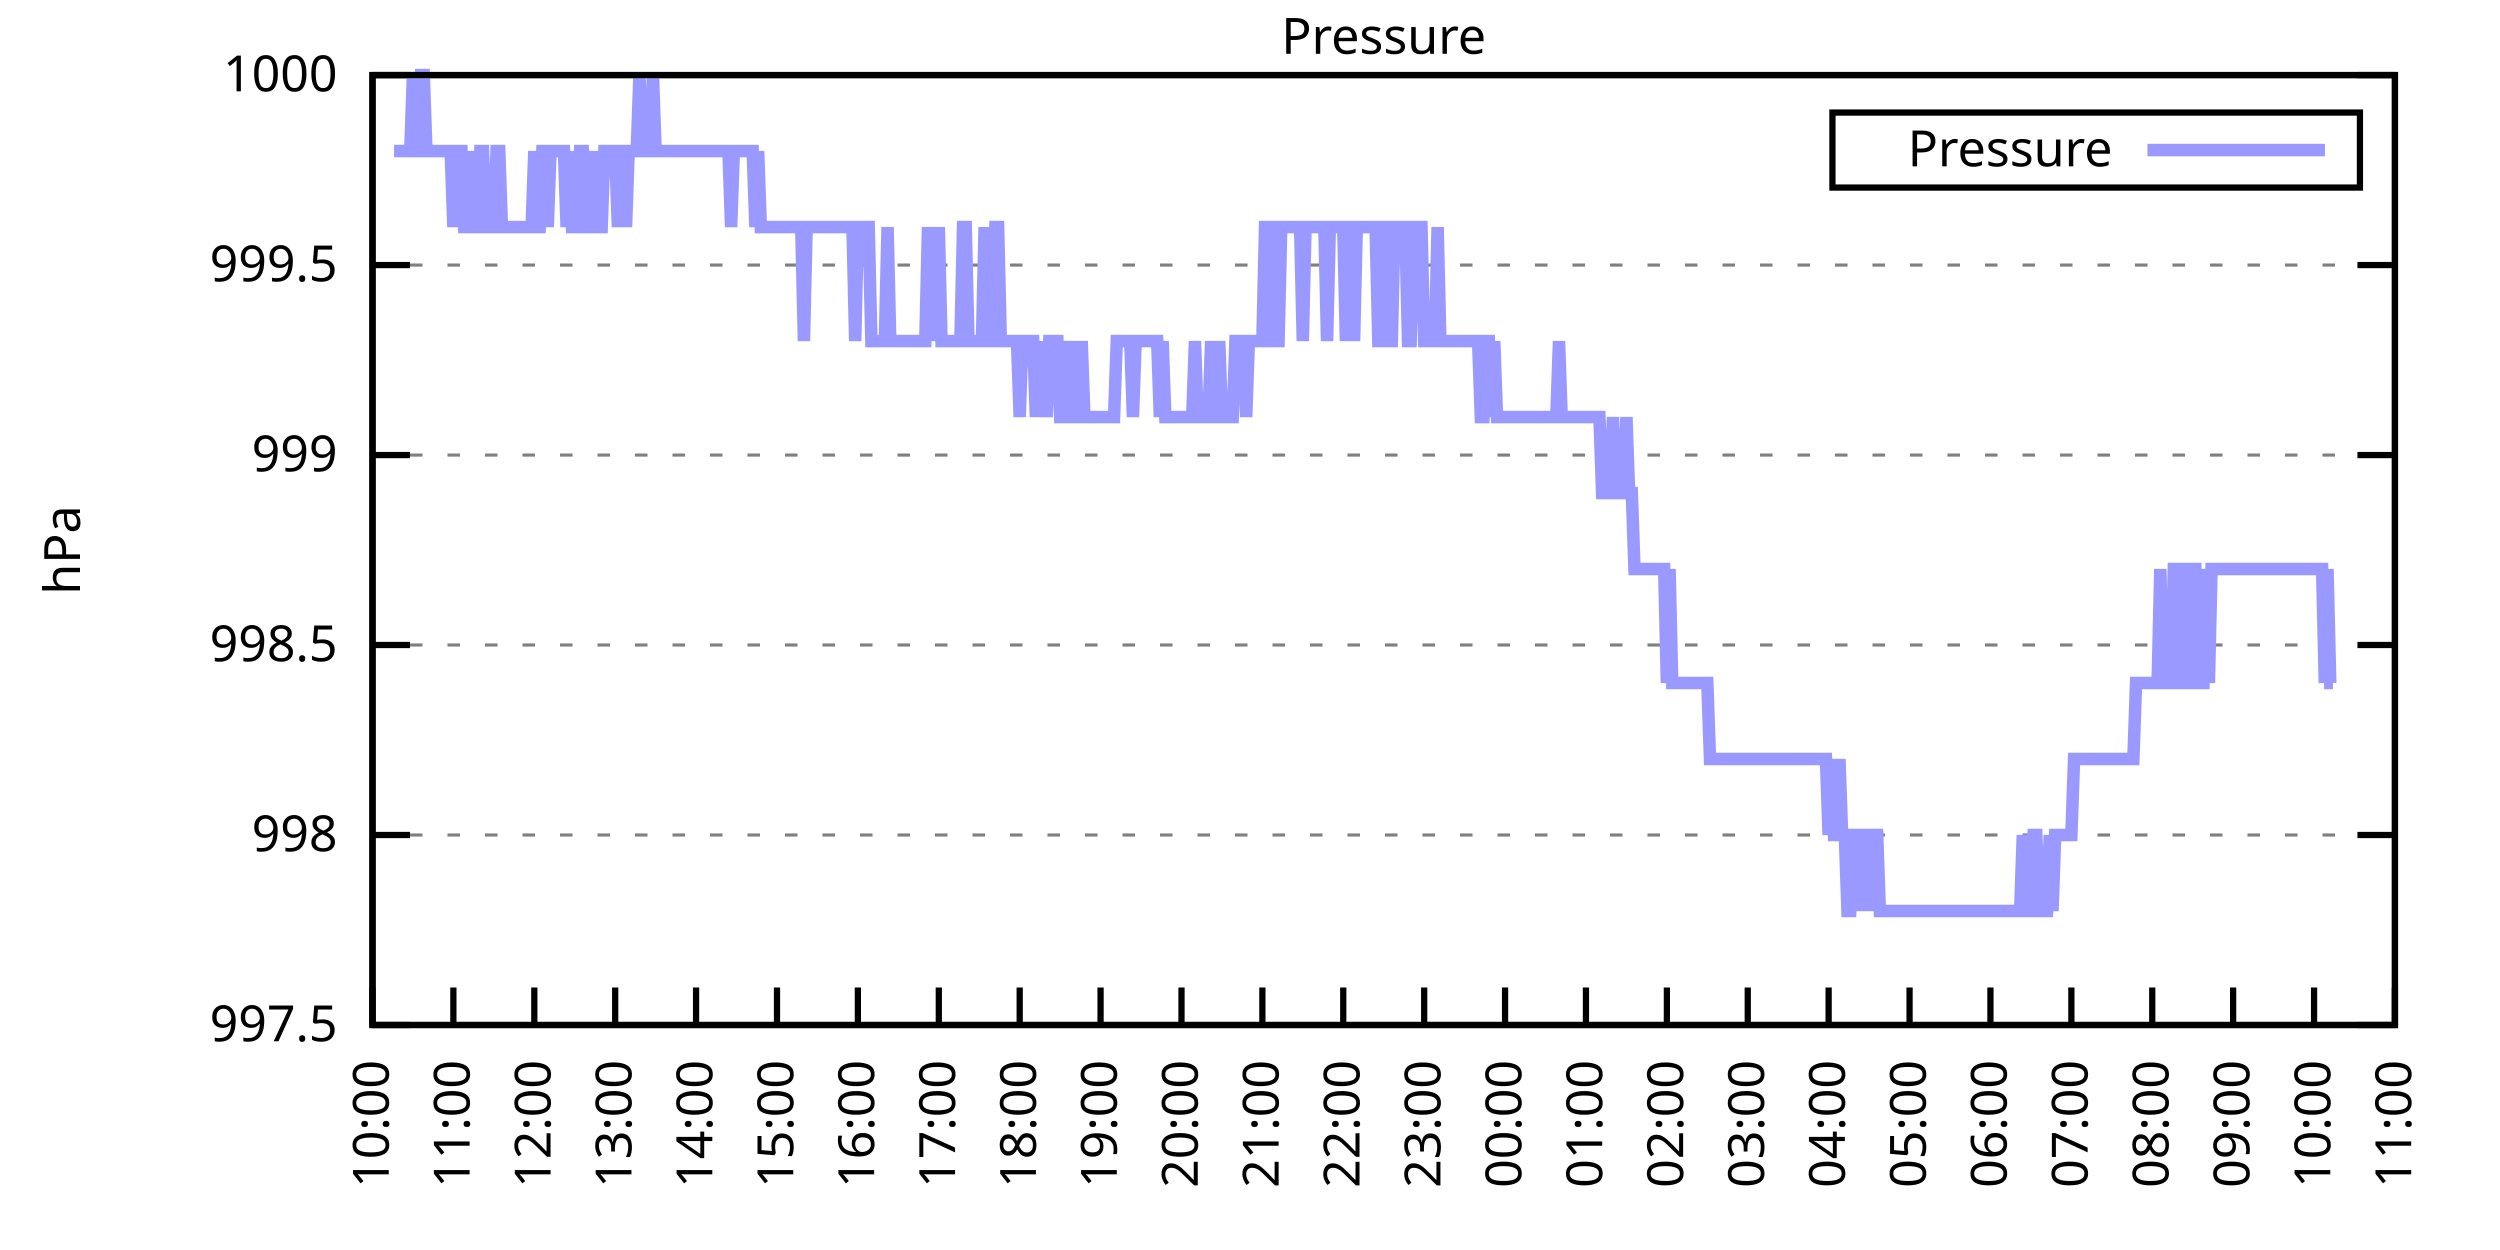
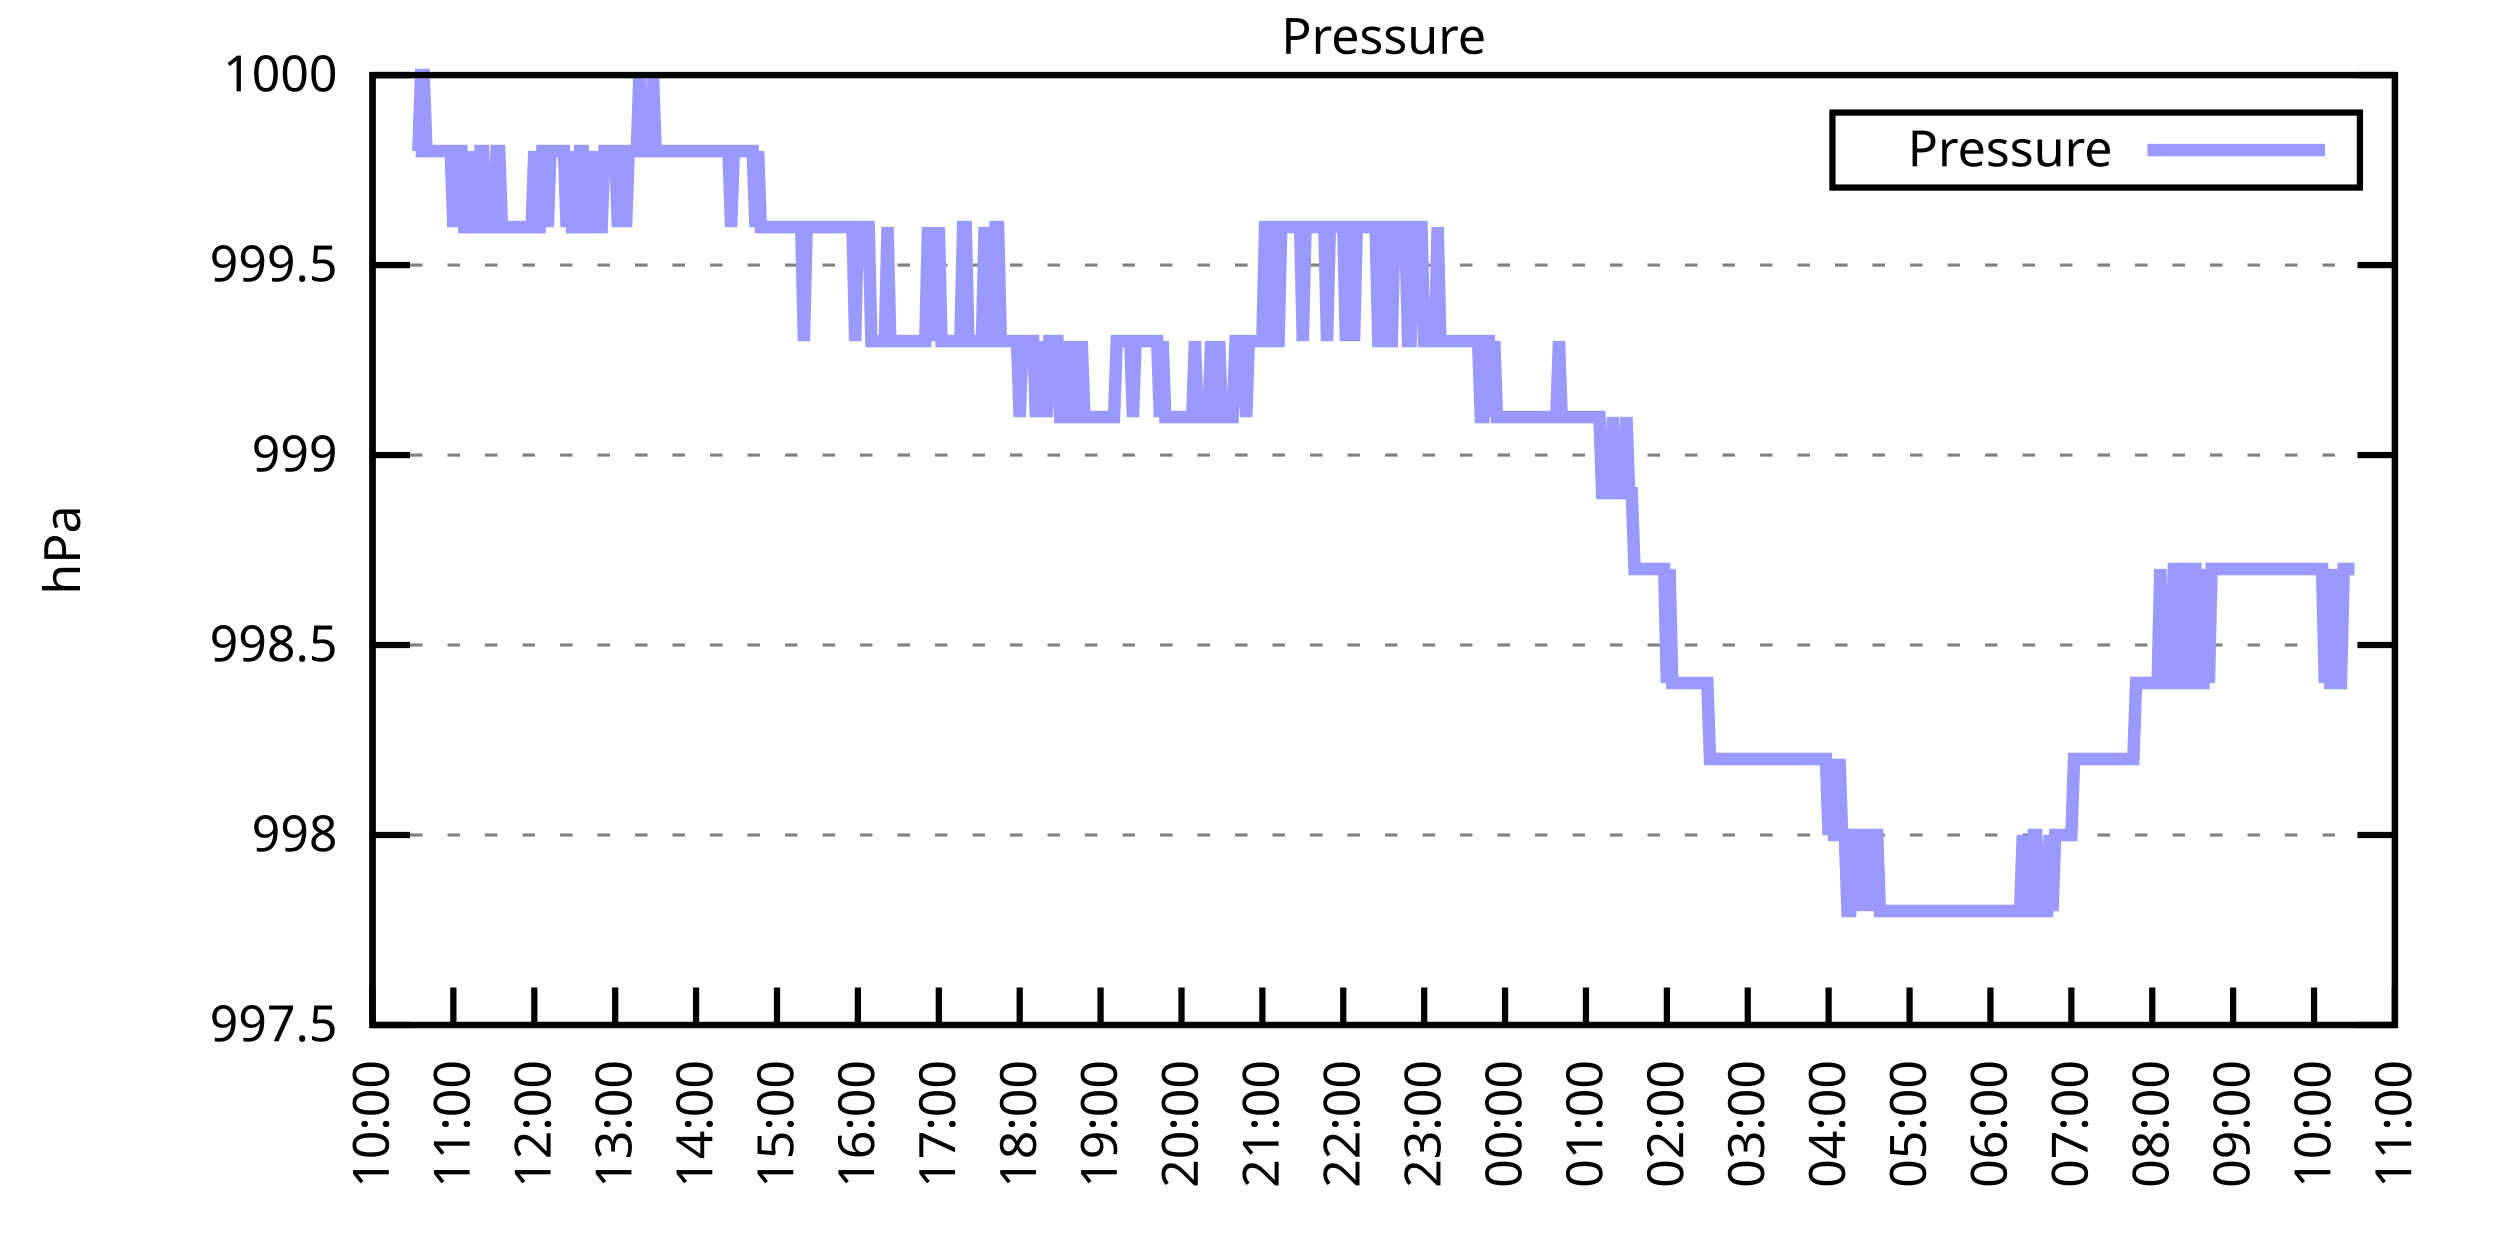
<svg xmlns="http://www.w3.org/2000/svg" xmlns:xlink="http://www.w3.org/1999/xlink" width="400" height="200" viewBox="0 0 400 200">
  <g id="gnuplot_canvas">
    <rect x="0" y="0" width="400" height="200" fill="none" />
    <defs>
      <circle id="gpDot" r="0.5" stroke-width="0.5" stroke="currentColor" />
      <path id="gpPt0" stroke-width="0.333" stroke="currentColor" d="M-1,0 h2 M0,-1 v2" />
      <path id="gpPt1" stroke-width="0.333" stroke="currentColor" d="M-1,-1 L1,1 M1,-1 L-1,1" />
      <path id="gpPt2" stroke-width="0.333" stroke="currentColor" d="M-1,0 L1,0 M0,-1 L0,1 M-1,-1 L1,1 M-1,1 L1,-1" />
      <rect id="gpPt3" stroke-width="0.333" stroke="currentColor" x="-1" y="-1" width="2" height="2" />
      <rect id="gpPt4" stroke-width="0.333" stroke="currentColor" fill="currentColor" x="-1" y="-1" width="2" height="2" />
      <circle id="gpPt5" stroke-width="0.333" stroke="currentColor" cx="0" cy="0" r="1" />
      <use xlink:href="#gpPt5" id="gpPt6" fill="currentColor" stroke="none" />
      <path id="gpPt7" stroke-width="0.333" stroke="currentColor" d="M0,-1.33 L-1.33,0.67 L1.33,0.67 z" />
      <use xlink:href="#gpPt7" id="gpPt8" fill="currentColor" stroke="none" />
      <use xlink:href="#gpPt7" id="gpPt9" stroke="currentColor" transform="rotate(180)" />
      <use xlink:href="#gpPt9" id="gpPt10" fill="currentColor" stroke="none" />
      <use xlink:href="#gpPt3" id="gpPt11" stroke="currentColor" transform="rotate(45)" />
      <use xlink:href="#gpPt11" id="gpPt12" fill="currentColor" stroke="none" />
      <path id="gpPt13" stroke-width="0.333" stroke="currentColor" d="M0,1.330 L1.265,0.411 L0.782,-1.067 L-0.782,-1.076 L-1.265,0.411 z" />
      <use xlink:href="#gpPt13" id="gpPt14" fill="currentColor" stroke="none" />
      <filter id="textbox" filterUnits="objectBoundingBox" x="0" y="0" height="1" width="1">
        <feFlood flood-color="white" flood-opacity="1" result="bgnd" />
        <feComposite in="SourceGraphic" in2="bgnd" operator="atop" />
      </filter>
      <filter id="greybox" filterUnits="objectBoundingBox" x="0" y="0" height="1" width="1">
        <feFlood flood-color="lightgrey" flood-opacity="1" result="grey" />
        <feComposite in="SourceGraphic" in2="grey" operator="atop" />
      </filter>
    </defs>
    <g fill="none" color="white" stroke="currentColor" stroke-width="1.00" stroke-linecap="butt" stroke-linejoin="miter">
</g>
    <g fill="none" color="black" stroke="currentColor" stroke-width="1.00" stroke-linecap="butt" stroke-linejoin="miter">
      <g stroke="none" shape-rendering="crispEdges">
        <polygon fill="rgb(255, 255, 255)" points="59.60,164.00 383.18,164.00 383.18,12.02 59.60,12.02 " />
      </g>
    </g>
    <g fill="none" color="black" stroke="currentColor" stroke-width="1.00" stroke-linecap="butt" stroke-linejoin="miter">
</g>
    <g fill="none" color="black" stroke="black" stroke-width="0.50" stroke-linecap="butt" stroke-linejoin="miter">
</g>
    <g fill="none" color="gray" stroke="currentColor" stroke-width="0.50" stroke-linecap="butt" stroke-linejoin="miter">
      <path stroke="gray" stroke-dasharray="2,4" class="gridline" d="M59.60,164.00 L383.19,164.00  " />
    </g>
    <g fill="none" color="gray" stroke="gray" stroke-width="1.00" stroke-linecap="butt" stroke-linejoin="miter">
</g>
    <g fill="none" color="black" stroke="currentColor" stroke-width="1.00" stroke-linecap="butt" stroke-linejoin="miter">
      <path stroke="black" d="M59.60,164.00 L65.60,164.00 M383.19,164.00 L377.19,164.00  " />
      <g transform="translate(54.00,166.60)" stroke="none" fill="black" font-family="Sans" font-size="8.00" text-anchor="end">
        <text>
          <tspan font-family="Sans"> 997.5</tspan>
        </text>
      </g>
    </g>
    <g fill="none" color="black" stroke="currentColor" stroke-width="1.00" stroke-linecap="butt" stroke-linejoin="miter">
</g>
    <g fill="none" color="black" stroke="black" stroke-width="0.50" stroke-linecap="butt" stroke-linejoin="miter">
</g>
    <g fill="none" color="gray" stroke="currentColor" stroke-width="0.50" stroke-linecap="butt" stroke-linejoin="miter">
      <path stroke="gray" stroke-dasharray="2,4" class="gridline" d="M59.60,133.60 L383.19,133.60  " />
    </g>
    <g fill="none" color="gray" stroke="gray" stroke-width="1.00" stroke-linecap="butt" stroke-linejoin="miter">
</g>
    <g fill="none" color="black" stroke="currentColor" stroke-width="1.00" stroke-linecap="butt" stroke-linejoin="miter">
      <path stroke="black" d="M59.60,133.60 L65.60,133.60 M383.19,133.60 L377.19,133.60  " />
      <g transform="translate(54.00,136.20)" stroke="none" fill="black" font-family="Sans" font-size="8.00" text-anchor="end">
        <text>
          <tspan font-family="Sans"> 998</tspan>
        </text>
      </g>
    </g>
    <g fill="none" color="black" stroke="currentColor" stroke-width="1.00" stroke-linecap="butt" stroke-linejoin="miter">
</g>
    <g fill="none" color="black" stroke="black" stroke-width="0.50" stroke-linecap="butt" stroke-linejoin="miter">
</g>
    <g fill="none" color="gray" stroke="currentColor" stroke-width="0.50" stroke-linecap="butt" stroke-linejoin="miter">
      <path stroke="gray" stroke-dasharray="2,4" class="gridline" d="M59.60,103.20 L383.19,103.20  " />
    </g>
    <g fill="none" color="gray" stroke="gray" stroke-width="1.00" stroke-linecap="butt" stroke-linejoin="miter">
</g>
    <g fill="none" color="black" stroke="currentColor" stroke-width="1.00" stroke-linecap="butt" stroke-linejoin="miter">
      <path stroke="black" d="M59.60,103.20 L65.60,103.20 M383.19,103.20 L377.19,103.20  " />
      <g transform="translate(54.00,105.80)" stroke="none" fill="black" font-family="Sans" font-size="8.00" text-anchor="end">
        <text>
          <tspan font-family="Sans"> 998.5</tspan>
        </text>
      </g>
    </g>
    <g fill="none" color="black" stroke="currentColor" stroke-width="1.00" stroke-linecap="butt" stroke-linejoin="miter">
</g>
    <g fill="none" color="black" stroke="black" stroke-width="0.50" stroke-linecap="butt" stroke-linejoin="miter">
</g>
    <g fill="none" color="gray" stroke="currentColor" stroke-width="0.50" stroke-linecap="butt" stroke-linejoin="miter">
      <path stroke="gray" stroke-dasharray="2,4" class="gridline" d="M59.60,72.81 L383.19,72.81  " />
    </g>
    <g fill="none" color="gray" stroke="gray" stroke-width="1.00" stroke-linecap="butt" stroke-linejoin="miter">
</g>
    <g fill="none" color="black" stroke="currentColor" stroke-width="1.00" stroke-linecap="butt" stroke-linejoin="miter">
      <path stroke="black" d="M59.60,72.81 L65.60,72.81 M383.19,72.81 L377.19,72.81  " />
      <g transform="translate(54.00,75.41)" stroke="none" fill="black" font-family="Sans" font-size="8.00" text-anchor="end">
        <text>
          <tspan font-family="Sans"> 999</tspan>
        </text>
      </g>
    </g>
    <g fill="none" color="black" stroke="currentColor" stroke-width="1.00" stroke-linecap="butt" stroke-linejoin="miter">
</g>
    <g fill="none" color="black" stroke="black" stroke-width="0.50" stroke-linecap="butt" stroke-linejoin="miter">
</g>
    <g fill="none" color="gray" stroke="currentColor" stroke-width="0.50" stroke-linecap="butt" stroke-linejoin="miter">
      <path stroke="gray" stroke-dasharray="2,4" class="gridline" d="M59.60,42.41 L383.19,42.41  " />
    </g>
    <g fill="none" color="gray" stroke="gray" stroke-width="1.00" stroke-linecap="butt" stroke-linejoin="miter">
</g>
    <g fill="none" color="black" stroke="currentColor" stroke-width="1.00" stroke-linecap="butt" stroke-linejoin="miter">
      <path stroke="black" d="M59.60,42.41 L65.60,42.41 M383.19,42.41 L377.19,42.41  " />
      <g transform="translate(54.00,45.01)" stroke="none" fill="black" font-family="Sans" font-size="8.00" text-anchor="end">
        <text>
          <tspan font-family="Sans"> 999.5</tspan>
        </text>
      </g>
    </g>
    <g fill="none" color="black" stroke="currentColor" stroke-width="1.00" stroke-linecap="butt" stroke-linejoin="miter">
</g>
    <g fill="none" color="black" stroke="black" stroke-width="0.50" stroke-linecap="butt" stroke-linejoin="miter">
</g>
    <g fill="none" color="gray" stroke="currentColor" stroke-width="0.50" stroke-linecap="butt" stroke-linejoin="miter">
      <path stroke="gray" stroke-dasharray="2,4" class="gridline" d="M59.60,12.01 L383.19,12.01  " />
    </g>
    <g fill="none" color="gray" stroke="gray" stroke-width="1.00" stroke-linecap="butt" stroke-linejoin="miter">
</g>
    <g fill="none" color="black" stroke="currentColor" stroke-width="1.00" stroke-linecap="butt" stroke-linejoin="miter">
      <path stroke="black" d="M59.60,12.01 L65.60,12.01 M383.19,12.01 L377.19,12.01  " />
      <g transform="translate(54.00,14.61)" stroke="none" fill="black" font-family="Sans" font-size="8.00" text-anchor="end">
        <text>
          <tspan font-family="Sans"> 1000</tspan>
        </text>
      </g>
    </g>
    <g fill="none" color="black" stroke="currentColor" stroke-width="1.00" stroke-linecap="butt" stroke-linejoin="miter">
      <path stroke="black" d="M59.60,164.00 L59.60,158.00  " />
      <g transform="translate(62.20,169.60) rotate(270.00)" stroke="none" fill="black" font-family="Sans" font-size="8.00" text-anchor="end">
        <text>
          <tspan font-family="Sans">10:00</tspan>
        </text>
      </g>
    </g>
    <g fill="none" color="black" stroke="currentColor" stroke-width="1.00" stroke-linecap="butt" stroke-linejoin="miter">
      <path stroke="black" d="M72.54,164.00 L72.54,158.00  " />
      <g transform="translate(75.14,169.60) rotate(270.00)" stroke="none" fill="black" font-family="Sans" font-size="8.00" text-anchor="end">
        <text>
          <tspan font-family="Sans">11:00</tspan>
        </text>
      </g>
    </g>
    <g fill="none" color="black" stroke="currentColor" stroke-width="1.00" stroke-linecap="butt" stroke-linejoin="miter">
      <path stroke="black" d="M85.49,164.00 L85.49,158.00  " />
      <g transform="translate(88.09,169.60) rotate(270.00)" stroke="none" fill="black" font-family="Sans" font-size="8.00" text-anchor="end">
        <text>
          <tspan font-family="Sans">12:00</tspan>
        </text>
      </g>
    </g>
    <g fill="none" color="black" stroke="currentColor" stroke-width="1.00" stroke-linecap="butt" stroke-linejoin="miter">
      <path stroke="black" d="M98.43,164.00 L98.43,158.00  " />
      <g transform="translate(101.03,169.60) rotate(270.00)" stroke="none" fill="black" font-family="Sans" font-size="8.00" text-anchor="end">
        <text>
          <tspan font-family="Sans">13:00</tspan>
        </text>
      </g>
    </g>
    <g fill="none" color="black" stroke="currentColor" stroke-width="1.00" stroke-linecap="butt" stroke-linejoin="miter">
      <path stroke="black" d="M111.37,164.00 L111.37,158.00  " />
      <g transform="translate(113.97,169.60) rotate(270.00)" stroke="none" fill="black" font-family="Sans" font-size="8.00" text-anchor="end">
        <text>
          <tspan font-family="Sans">14:00</tspan>
        </text>
      </g>
    </g>
    <g fill="none" color="black" stroke="currentColor" stroke-width="1.00" stroke-linecap="butt" stroke-linejoin="miter">
      <path stroke="black" d="M124.32,164.00 L124.32,158.00  " />
      <g transform="translate(126.92,169.60) rotate(270.00)" stroke="none" fill="black" font-family="Sans" font-size="8.00" text-anchor="end">
        <text>
          <tspan font-family="Sans">15:00</tspan>
        </text>
      </g>
    </g>
    <g fill="none" color="black" stroke="currentColor" stroke-width="1.00" stroke-linecap="butt" stroke-linejoin="miter">
      <path stroke="black" d="M137.26,164.00 L137.26,158.00  " />
      <g transform="translate(139.86,169.60) rotate(270.00)" stroke="none" fill="black" font-family="Sans" font-size="8.00" text-anchor="end">
        <text>
          <tspan font-family="Sans">16:00</tspan>
        </text>
      </g>
    </g>
    <g fill="none" color="black" stroke="currentColor" stroke-width="1.00" stroke-linecap="butt" stroke-linejoin="miter">
      <path stroke="black" d="M150.21,164.00 L150.21,158.00  " />
      <g transform="translate(152.81,169.60) rotate(270.00)" stroke="none" fill="black" font-family="Sans" font-size="8.00" text-anchor="end">
        <text>
          <tspan font-family="Sans">17:00</tspan>
        </text>
      </g>
    </g>
    <g fill="none" color="black" stroke="currentColor" stroke-width="1.00" stroke-linecap="butt" stroke-linejoin="miter">
      <path stroke="black" d="M163.15,164.00 L163.15,158.00  " />
      <g transform="translate(165.75,169.60) rotate(270.00)" stroke="none" fill="black" font-family="Sans" font-size="8.00" text-anchor="end">
        <text>
          <tspan font-family="Sans">18:00</tspan>
        </text>
      </g>
    </g>
    <g fill="none" color="black" stroke="currentColor" stroke-width="1.00" stroke-linecap="butt" stroke-linejoin="miter">
      <path stroke="black" d="M176.09,164.00 L176.09,158.00  " />
      <g transform="translate(178.69,169.60) rotate(270.00)" stroke="none" fill="black" font-family="Sans" font-size="8.00" text-anchor="end">
        <text>
          <tspan font-family="Sans">19:00</tspan>
        </text>
      </g>
    </g>
    <g fill="none" color="black" stroke="currentColor" stroke-width="1.00" stroke-linecap="butt" stroke-linejoin="miter">
      <path stroke="black" d="M189.04,164.00 L189.04,158.00  " />
      <g transform="translate(191.64,169.60) rotate(270.00)" stroke="none" fill="black" font-family="Sans" font-size="8.00" text-anchor="end">
        <text>
          <tspan font-family="Sans">20:00</tspan>
        </text>
      </g>
    </g>
    <g fill="none" color="black" stroke="currentColor" stroke-width="1.00" stroke-linecap="butt" stroke-linejoin="miter">
      <path stroke="black" d="M201.98,164.00 L201.98,158.00  " />
      <g transform="translate(204.58,169.60) rotate(270.00)" stroke="none" fill="black" font-family="Sans" font-size="8.00" text-anchor="end">
        <text>
          <tspan font-family="Sans">21:00</tspan>
        </text>
      </g>
    </g>
    <g fill="none" color="black" stroke="currentColor" stroke-width="1.00" stroke-linecap="butt" stroke-linejoin="miter">
      <path stroke="black" d="M214.92,164.00 L214.92,158.00  " />
      <g transform="translate(217.52,169.60) rotate(270.00)" stroke="none" fill="black" font-family="Sans" font-size="8.00" text-anchor="end">
        <text>
          <tspan font-family="Sans">22:00</tspan>
        </text>
      </g>
    </g>
    <g fill="none" color="black" stroke="currentColor" stroke-width="1.00" stroke-linecap="butt" stroke-linejoin="miter">
      <path stroke="black" d="M227.87,164.00 L227.87,158.00  " />
      <g transform="translate(230.47,169.60) rotate(270.00)" stroke="none" fill="black" font-family="Sans" font-size="8.00" text-anchor="end">
        <text>
          <tspan font-family="Sans">23:00</tspan>
        </text>
      </g>
    </g>
    <g fill="none" color="black" stroke="currentColor" stroke-width="1.00" stroke-linecap="butt" stroke-linejoin="miter">
      <path stroke="black" d="M240.81,164.00 L240.81,158.00  " />
      <g transform="translate(243.41,169.60) rotate(270.00)" stroke="none" fill="black" font-family="Sans" font-size="8.00" text-anchor="end">
        <text>
          <tspan font-family="Sans">00:00</tspan>
        </text>
      </g>
    </g>
    <g fill="none" color="black" stroke="currentColor" stroke-width="1.00" stroke-linecap="butt" stroke-linejoin="miter">
      <path stroke="black" d="M253.75,164.00 L253.75,158.00  " />
      <g transform="translate(256.35,169.60) rotate(270.00)" stroke="none" fill="black" font-family="Sans" font-size="8.00" text-anchor="end">
        <text>
          <tspan font-family="Sans">01:00</tspan>
        </text>
      </g>
    </g>
    <g fill="none" color="black" stroke="currentColor" stroke-width="1.00" stroke-linecap="butt" stroke-linejoin="miter">
      <path stroke="black" d="M266.70,164.00 L266.70,158.00  " />
      <g transform="translate(269.30,169.60) rotate(270.00)" stroke="none" fill="black" font-family="Sans" font-size="8.00" text-anchor="end">
        <text>
          <tspan font-family="Sans">02:00</tspan>
        </text>
      </g>
    </g>
    <g fill="none" color="black" stroke="currentColor" stroke-width="1.00" stroke-linecap="butt" stroke-linejoin="miter">
      <path stroke="black" d="M279.64,164.00 L279.64,158.00  " />
      <g transform="translate(282.24,169.60) rotate(270.00)" stroke="none" fill="black" font-family="Sans" font-size="8.00" text-anchor="end">
        <text>
          <tspan font-family="Sans">03:00</tspan>
        </text>
      </g>
    </g>
    <g fill="none" color="black" stroke="currentColor" stroke-width="1.00" stroke-linecap="butt" stroke-linejoin="miter">
      <path stroke="black" d="M292.58,164.00 L292.58,158.00  " />
      <g transform="translate(295.18,169.60) rotate(270.00)" stroke="none" fill="black" font-family="Sans" font-size="8.00" text-anchor="end">
        <text>
          <tspan font-family="Sans">04:00</tspan>
        </text>
      </g>
    </g>
    <g fill="none" color="black" stroke="currentColor" stroke-width="1.00" stroke-linecap="butt" stroke-linejoin="miter">
      <path stroke="black" d="M305.53,164.00 L305.53,158.00  " />
      <g transform="translate(308.13,169.60) rotate(270.00)" stroke="none" fill="black" font-family="Sans" font-size="8.00" text-anchor="end">
        <text>
          <tspan font-family="Sans">05:00</tspan>
        </text>
      </g>
    </g>
    <g fill="none" color="black" stroke="currentColor" stroke-width="1.00" stroke-linecap="butt" stroke-linejoin="miter">
      <path stroke="black" d="M318.47,164.00 L318.47,158.00  " />
      <g transform="translate(321.07,169.60) rotate(270.00)" stroke="none" fill="black" font-family="Sans" font-size="8.00" text-anchor="end">
        <text>
          <tspan font-family="Sans">06:00</tspan>
        </text>
      </g>
    </g>
    <g fill="none" color="black" stroke="currentColor" stroke-width="1.00" stroke-linecap="butt" stroke-linejoin="miter">
      <path stroke="black" d="M331.42,164.00 L331.42,158.00  " />
      <g transform="translate(334.02,169.60) rotate(270.00)" stroke="none" fill="black" font-family="Sans" font-size="8.00" text-anchor="end">
        <text>
          <tspan font-family="Sans">07:00</tspan>
        </text>
      </g>
    </g>
    <g fill="none" color="black" stroke="currentColor" stroke-width="1.00" stroke-linecap="butt" stroke-linejoin="miter">
      <path stroke="black" d="M344.36,164.00 L344.36,158.00  " />
      <g transform="translate(346.96,169.60) rotate(270.00)" stroke="none" fill="black" font-family="Sans" font-size="8.00" text-anchor="end">
        <text>
          <tspan font-family="Sans">08:00</tspan>
        </text>
      </g>
    </g>
    <g fill="none" color="black" stroke="currentColor" stroke-width="1.00" stroke-linecap="butt" stroke-linejoin="miter">
      <path stroke="black" d="M357.30,164.00 L357.30,158.00  " />
      <g transform="translate(359.90,169.60) rotate(270.00)" stroke="none" fill="black" font-family="Sans" font-size="8.00" text-anchor="end">
        <text>
          <tspan font-family="Sans">09:00</tspan>
        </text>
      </g>
    </g>
    <g fill="none" color="black" stroke="currentColor" stroke-width="1.00" stroke-linecap="butt" stroke-linejoin="miter">
      <path stroke="black" d="M370.25,164.00 L370.25,158.00  " />
      <g transform="translate(372.85,169.60) rotate(270.00)" stroke="none" fill="black" font-family="Sans" font-size="8.00" text-anchor="end">
        <text>
          <tspan font-family="Sans">10:00</tspan>
        </text>
      </g>
    </g>
    <g fill="none" color="black" stroke="currentColor" stroke-width="1.00" stroke-linecap="butt" stroke-linejoin="miter">
      <path stroke="black" d="M383.19,164.00 L383.19,158.00  " />
      <g transform="translate(385.79,169.60) rotate(270.00)" stroke="none" fill="black" font-family="Sans" font-size="8.00" text-anchor="end">
        <text>
          <tspan font-family="Sans">11:00</tspan>
        </text>
      </g>
    </g>
    <g fill="none" color="black" stroke="currentColor" stroke-width="1.00" stroke-linecap="butt" stroke-linejoin="miter">
</g>
    <g fill="none" color="black" stroke="currentColor" stroke-width="1.00" stroke-linecap="butt" stroke-linejoin="miter">
      <path stroke="black" d="M59.60,12.01 L59.60,164.00 L383.19,164.00 L383.19,12.01 L59.60,12.01 Z  " />
    </g>
    <g fill="none" color="black" stroke="currentColor" stroke-width="1.00" stroke-linecap="butt" stroke-linejoin="miter">
</g>
    <g fill="none" color="black" stroke="currentColor" stroke-width="1.00" stroke-linecap="butt" stroke-linejoin="miter">
      <path stroke="black" d="M293.19,30.01 L293.19,18.01 L377.59,18.01 L377.59,30.01 L293.19,30.01 Z  " />
    </g>
    <g id="Pressure_plot_1">
      <g fill="none" color="white" stroke="black" stroke-width="2.00" stroke-linecap="butt" stroke-linejoin="miter">
</g>
      <g fill="none" color="black" stroke="currentColor" stroke-width="2.00" stroke-linecap="butt" stroke-linejoin="miter">
        <g transform="translate(337.99,26.61)" stroke="none" fill="black" font-family="Sans" font-size="8.00" text-anchor="end">
          <text>
            <tspan font-family="Sans">Pressure</tspan>
          </text>
        </g>
      </g>
      <g fill="none" color="black" stroke="currentColor" stroke-width="2.00" stroke-linecap="butt" stroke-linejoin="miter">
-         <path stroke="rgb(153, 153, 255)" d="M343.59,24.01 L371.99,24.01 M63.05,24.17 L63.48,24.17 L63.91,24.17 L64.35,24.17 L64.78,24.17 L65.21,24.17   L65.64,24.17 L66.07,12.01 L66.50,24.17 L66.93,24.17 L67.37,12.01 L67.80,12.01 L68.23,24.17 L68.66,24.17   L69.09,24.17 L69.52,24.17 L69.95,24.17 L70.39,24.17 L70.82,24.17 L71.25,24.17 L71.68,24.17 L72.11,24.17   L72.54,36.33 L72.98,24.17 L73.41,24.17 L73.84,24.17 L74.27,36.33 L74.70,36.33 L75.13,24.17 L75.56,36.33   L76.00,36.33 L76.43,36.33 L76.86,24.17 L77.29,24.17 L77.72,36.33 L78.15,36.33 L78.58,36.33 L79.02,36.33   L79.45,24.17 L79.88,24.17 L80.31,36.33 L80.74,36.33 L81.17,36.33 L81.60,36.33 L82.04,36.33 L82.47,36.33   L82.90,36.33 L83.33,36.33 L83.76,36.33 L84.19,36.33 L84.62,36.33 L85.06,36.33 L85.49,24.17 L85.92,36.33   L86.35,36.33 L86.78,24.17 L87.21,24.17 L87.64,36.33 L88.08,24.17 L88.51,24.17 L88.94,24.17 L89.37,24.17   L89.80,24.17 L90.23,24.17 L90.66,36.33 L91.10,24.17 L91.53,36.33 L91.96,36.33 L92.39,36.33 L92.82,24.17   L93.25,24.17 L93.68,36.33 L94.12,36.33 L94.55,36.33 L94.98,24.17 L95.41,36.33 L95.84,36.33 L96.27,36.33   L96.70,24.17 L97.14,24.17 L97.57,24.17 L98.00,24.17 L98.43,24.17 L98.86,36.33 L99.29,24.17 L99.73,24.17   L100.16,36.33 L100.59,24.17 L101.02,24.17 L101.45,24.17 L101.88,24.17 L102.31,12.01 L102.75,24.17 L103.18,24.17   L103.61,24.17 L104.04,24.17 L104.47,12.01 L104.90,24.17 L105.33,24.17 L105.77,24.17 L106.20,24.17 L106.63,24.17   L107.06,24.17 L107.49,24.17 L107.92,24.17 L108.35,24.17 L108.79,24.17 L109.22,24.17 L109.65,24.17 L110.08,24.17   L110.51,24.17 L110.94,24.17 L111.37,24.17 L111.81,24.17 L112.24,24.17 L112.67,24.17 L113.10,24.17 L113.53,24.17   L113.96,24.17 L114.39,24.17 L114.83,24.17 L115.26,24.17 L115.69,24.17 L116.12,24.17 L116.55,24.17 L116.98,36.33   L117.41,24.17 L117.85,24.17 L118.28,24.17 L118.71,24.17 L119.14,24.17 L119.57,24.17 L120.00,24.17 L120.43,24.17   L120.87,36.33 L121.30,24.17 L121.73,36.33 L122.16,36.33 L122.59,36.33 L123.02,36.33 L123.46,36.33 L123.89,36.33   L124.32,36.33 L124.75,36.33 L125.18,36.33 L125.61,36.33 L126.04,36.33 L126.48,36.33 L126.91,36.33 L127.34,36.33   L127.77,36.33 L128.20,36.33 L128.63,54.57 L129.06,36.33 L129.50,36.33 L129.93,36.33 L130.36,36.33 L130.79,36.33   L131.22,36.33 L131.65,36.33 L132.08,36.33 L132.52,36.33 L132.95,36.33 L133.38,36.33 L133.81,36.33 L134.24,36.33   L134.67,36.33 L135.10,36.33 L135.54,36.33 L135.97,36.33 L136.40,36.33 L136.83,54.57 L137.26,36.33 L137.69,36.33   L138.12,36.33 L138.56,36.33 L138.99,36.33 L139.42,54.57 L139.85,54.57 L140.28,54.57 L140.71,54.57 L141.14,54.57   L141.58,54.57 L142.01,36.33 L142.44,54.57 L142.87,54.57 L143.30,54.57 L143.73,54.57 L144.16,54.57 L144.60,54.57   L145.03,54.57 L145.46,54.57 L145.89,54.57 L146.32,54.57 L146.75,54.57 L147.19,54.57 L147.62,54.57 L148.05,54.57   L148.48,36.33 L148.91,54.57 L149.34,36.33 L149.77,54.57 L150.21,36.33 L150.64,54.57 L151.07,54.57 L151.50,54.57   L151.93,54.57 L152.36,54.57 L152.79,54.57 L153.23,54.57 L153.66,54.57 L154.09,36.33 L154.52,36.33 L154.95,54.57   L155.38,54.57 L155.81,54.57 L156.25,54.57 L156.68,54.57 L157.11,54.57 L157.54,36.33 L157.97,54.57 L158.40,54.57   L158.83,54.57 L159.27,36.33 L159.70,36.33 L160.13,54.57 L160.56,54.57 L160.99,54.57 L161.42,54.57 L161.85,54.57   L162.29,54.57 L162.72,54.57 L163.15,66.73 L163.58,54.57 L164.01,54.57 L164.44,54.57 L164.87,54.57 L165.31,54.57   L165.74,66.73 L166.17,54.57 L166.60,66.73 L167.03,54.57 L167.46,66.73 L167.89,54.57 L168.33,54.57 L168.76,54.57   L169.19,54.57 L169.62,66.73 L170.05,66.73 L170.48,66.73 L170.91,54.57 L171.35,66.73 L171.78,54.57 L172.21,66.73   L172.64,66.73 L173.07,54.57 L173.50,66.73 L173.94,66.73 L174.37,66.73 L174.80,66.73 L175.23,66.73 L175.66,66.73   L176.09,66.73 L176.52,66.73 L176.96,66.73 L177.39,66.73 L177.82,66.73 L178.25,66.73 L178.68,54.57 L179.11,54.57   L179.54,54.57 L179.98,54.57 L180.41,54.57 L180.84,54.57 L181.27,66.73 L181.70,54.57 L182.13,54.57 L182.56,54.57   L183.00,54.57 L183.43,54.57 L183.86,54.57 L184.29,54.57 L184.72,54.57 L185.15,54.57 L185.58,66.73 L186.02,54.57   L186.45,66.73 L186.88,66.73 L187.31,66.73 L187.74,66.73 L188.17,66.73 L188.60,66.73 L189.04,66.73 L189.47,66.73   L189.90,66.73 L190.33,66.73 L190.76,66.73 L191.19,54.57 L191.62,66.73 L192.06,66.73 L192.49,66.73 L192.92,66.73   L193.35,66.73 L193.78,54.57 L194.21,66.73 L194.64,66.73 L195.08,54.57 L195.51,66.73 L195.94,66.73 L196.37,66.73   L196.80,66.73 L197.23,66.73 L197.67,54.57 L198.10,54.57 L198.53,54.57 L198.96,54.57 L199.39,66.73 L199.82,54.57   L200.25,54.57 L200.69,54.57 L201.12,54.57 L201.55,54.57 L201.98,54.57 L202.41,36.33 L202.84,36.33 L203.27,36.33   L203.71,54.57 L204.14,54.57 L204.57,54.57 L205.00,36.33 L205.43,36.33 L205.86,36.33 L206.29,36.33 L206.73,36.33   L207.16,36.33 L207.59,36.33 L208.02,36.33 L208.45,54.57 L208.88,36.33 L209.31,36.33 L209.75,36.33 L210.18,36.33   L210.61,36.33 L211.04,36.33 L211.47,36.33 L211.90,36.33 L212.33,54.57 L212.77,36.33 L213.20,36.33 L213.63,36.33   L214.06,36.33 L214.49,36.33 L214.92,36.33 L215.35,54.57 L215.79,36.33 L216.22,36.33 L216.65,54.57 L217.08,36.33   L217.51,36.33 L217.94,36.33 L218.37,36.33 L218.81,36.33 L219.24,36.33 L219.67,36.33 L220.10,36.33 L220.53,54.57   L220.96,54.57 L221.40,36.33 L221.83,36.33 L222.26,54.57 L222.69,54.57 L223.12,36.33 L223.55,36.33 L223.98,36.33   L224.42,36.33 L224.85,36.33 L225.28,54.57 L225.71,54.57 L226.14,36.33 L226.57,36.33 L227.00,36.33 L227.44,36.33   L227.87,54.57 L228.30,54.57 L228.73,54.57 L229.16,54.57 L229.59,54.57 L230.02,36.33 L230.46,54.57 L230.89,54.57   L231.32,54.57 L231.75,54.57 L232.18,54.57 L232.61,54.57 L233.04,54.57 L233.48,54.57 L233.91,54.57 L234.34,54.57   L234.77,54.57 L235.20,54.57 L235.63,54.57 L236.06,54.57 L236.50,54.57 L236.93,66.73 L237.36,66.73 L237.79,54.57   L238.22,54.57 L238.65,66.73 L239.08,54.57 L239.52,66.73 L239.95,66.73 L240.38,66.73 L240.81,66.73 L241.24,66.73   L241.67,66.73 L242.10,66.73 L242.54,66.73 L242.97,66.73 L243.40,66.73 L243.83,66.73 L244.26,66.73 L244.69,66.73   L245.12,66.73 L245.56,66.73 L245.99,66.73 L246.42,66.73 L246.85,66.73 L247.28,66.73 L247.71,66.73 L248.15,66.73   L248.58,66.73 L249.01,66.73 L249.44,54.57 L249.87,66.73 L250.30,66.73 L250.73,66.73 L251.17,66.73 L251.60,66.73   L252.03,66.73 L252.46,66.73 L252.89,66.73 L253.32,66.73 L253.75,66.73 L254.19,66.73 L254.62,66.73 L255.05,66.73   L255.48,66.73 L255.91,66.73 L256.34,78.89 L256.77,78.89 L257.21,78.89 L257.64,78.89 L258.07,66.73 L258.50,78.89   L258.93,78.89 L259.36,78.89 L259.79,78.89 L260.23,66.73 L260.66,78.89 L261.09,78.89 L261.52,91.04 L261.95,91.04   L262.38,91.04 L262.81,91.04 L263.25,91.04 L263.68,91.04 L264.11,91.04 L264.54,91.04 L264.97,91.04 L265.40,91.04   L265.83,91.04 L266.27,91.04 L266.70,109.28 L267.13,91.04 L267.56,109.28 L267.99,109.28 L268.42,109.28 L268.85,109.28   L269.29,109.28 L269.72,109.28 L270.15,109.28 L270.58,109.28 L271.01,109.28 L271.44,109.28 L271.88,109.28 L272.31,109.28   L272.74,109.28 L273.17,109.28 L273.60,121.44 L274.03,121.44 L274.46,121.44 L274.90,121.44 L275.33,121.44 L275.76,121.44   L276.19,121.44 L276.62,121.44 L277.05,121.44 L277.48,121.44 L277.92,121.44 L278.35,121.44 L278.78,121.44 L279.21,121.44   L279.64,121.44 L280.07,121.44 L280.50,121.44 L280.94,121.44 L281.37,121.44 L281.80,121.44 L282.23,121.44 L282.66,121.44   L283.09,121.44 L283.52,121.44 L283.96,121.44 L284.39,121.44 L284.82,121.44 L285.25,121.44 L285.68,121.44 L286.11,121.44   L286.54,121.44 L286.98,121.44 L287.41,121.44 L287.84,121.44 L288.27,121.44 L288.70,121.44 L289.13,121.44 L289.56,121.44   L290.00,121.44 L290.43,121.44 L290.86,121.44 L291.29,121.44 L291.72,121.44 L292.15,121.44 L292.58,133.60 L293.02,121.44   L293.45,133.60 L293.88,133.60 L294.31,121.44 L294.74,133.60 L295.17,133.60 L295.60,145.76 L296.04,145.76 L296.47,133.60   L296.90,133.60 L297.33,133.60 L297.76,145.76 L298.19,133.60 L298.63,133.60 L299.06,145.76 L299.49,133.60 L299.92,133.60   L300.35,133.60 L300.78,145.76 L301.21,145.76 L301.65,145.76 L302.08,145.76 L302.51,145.76 L302.94,145.76 L303.37,145.76   L303.80,145.76 L304.23,145.76 L304.67,145.76 L305.10,145.76 L305.53,145.76 L305.96,145.76 L306.39,145.76 L306.82,145.76   L307.25,145.76 L307.69,145.76 L308.12,145.76 L308.55,145.76 L308.98,145.76 L309.41,145.76 L309.84,145.76 L310.27,145.76   L310.71,145.76 L311.14,145.76 L311.57,145.76 L312.00,145.76 L312.43,145.76 L312.86,145.76 L313.29,145.76 L313.73,145.76   L314.16,145.76 L314.59,145.76 L315.02,145.76 L315.45,145.76 L315.88,145.76 L316.31,145.76 L316.75,145.76 L317.18,145.76   L317.61,145.76 L318.04,145.76 L318.47,145.76 L318.90,145.76 L319.33,145.76 L319.77,145.76 L320.20,145.76 L320.63,145.76   L321.06,145.76 L321.49,145.76 L321.92,145.76 L322.36,145.76 L322.79,145.76 L323.22,145.76 L323.65,133.60 L324.08,145.76   L324.51,145.76 L324.94,145.76 L325.38,133.60 L325.81,133.60 L326.24,145.76 L326.67,145.76 L327.10,145.76 L327.53,145.76   L327.96,133.60 L328.40,145.76 L328.83,133.60 L329.26,133.60 L329.69,133.60 L330.12,133.60 L330.55,133.60 L330.98,133.60   L331.42,133.60 L331.85,121.44 L332.28,121.44 L332.71,121.44 L333.14,121.44 L333.57,121.44 L334.00,121.44 L334.44,121.44   L334.87,121.44 L335.30,121.44 L335.73,121.44 L336.16,121.44 L336.59,121.44 L337.02,121.44 L337.46,121.44 L337.89,121.44   L338.32,121.44 L338.75,121.44 L339.18,121.44 L339.61,121.44 L340.04,121.44 L340.48,121.44 L340.91,121.44 L341.34,121.44   L341.77,109.28 L342.20,109.28 L342.63,109.28 L343.06,109.28 L343.50,109.28 L343.93,109.28 L344.36,109.28 L344.79,109.28   L345.22,109.28 L345.65,91.04 L346.09,109.28 L346.52,109.28 L346.95,109.28 L347.38,109.28 L347.81,91.04 L348.24,91.04   L348.67,91.04 L349.11,109.28 L349.54,109.28 L349.97,109.28 L350.40,91.04 L350.83,91.04 L351.26,91.04 L351.69,109.28   L352.13,109.28 L352.56,109.28 L352.99,91.04 L353.42,109.28 L353.85,91.04 L354.28,91.04 L354.71,91.04 L355.15,91.04   L355.58,91.04 L356.01,91.04 L356.44,91.04 L356.87,91.04 L357.30,91.04 L357.73,91.04 L358.17,91.04 L358.60,91.04   L359.03,91.04 L359.46,91.04 L359.89,91.04 L360.32,91.04 L360.75,91.04 L361.19,91.04 L361.62,91.04 L362.05,91.04   L362.48,91.04 L362.91,91.04 L363.34,91.04 L363.77,91.04 L364.21,91.04 L364.64,91.04 L365.07,91.04 L365.50,91.04   L365.93,91.04 L366.36,91.04 L366.79,91.04 L367.23,91.04 L367.66,91.04 L368.09,91.04 L368.52,91.04 L368.95,91.04   L369.38,91.04 L369.81,91.04 L370.25,91.04 L370.68,91.04 L371.11,91.04 L371.54,91.04 L371.97,109.28 L372.40,91.04   L372.84,109.28 L373.27,109.28  " />
+         <path stroke="rgb(153, 153, 255)" d="M343.59,24.01 L371.99,24.01 M66.50,24.17 L66.93,24.17 L67.37,12.01 L67.80,12.01 L68.23,24.17 L68.66,24.17   L69.09,24.17 L69.52,24.17 L69.95,24.17 L70.39,24.17 L70.82,24.17 L71.25,24.17 L71.68,24.17 L72.11,24.17   L72.54,36.33 L72.98,24.17 L73.41,24.17 L73.84,24.17 L74.27,36.33 L74.70,36.33 L75.13,24.17 L75.56,36.33   L76.00,36.33 L76.43,36.33 L76.86,24.17 L77.29,24.17 L77.72,36.33 L78.15,36.33 L78.58,36.33 L79.02,36.33   L79.45,24.17 L79.88,24.17 L80.31,36.33 L80.74,36.33 L81.17,36.33 L81.60,36.33 L82.04,36.33 L82.47,36.33   L82.90,36.33 L83.33,36.33 L83.76,36.33 L84.19,36.33 L84.62,36.33 L85.06,36.33 L85.49,24.17 L85.92,36.33   L86.35,36.33 L86.78,24.17 L87.21,24.17 L87.64,36.33 L88.08,24.17 L88.51,24.17 L88.94,24.17 L89.37,24.17   L89.80,24.17 L90.23,24.17 L90.66,36.33 L91.10,24.17 L91.53,36.33 L91.96,36.33 L92.39,36.33 L92.82,24.17   L93.25,24.17 L93.68,36.33 L94.12,36.33 L94.55,36.33 L94.98,24.17 L95.41,36.33 L95.84,36.33 L96.27,36.33   L96.70,24.17 L97.14,24.17 L97.57,24.17 L98.00,24.17 L98.43,24.17 L98.86,36.33 L99.29,24.17 L99.73,24.17   L100.16,36.33 L100.59,24.17 L101.02,24.17 L101.45,24.17 L101.88,24.17 L102.31,12.01 L102.75,24.17 L103.18,24.17   L103.61,24.17 L104.04,24.17 L104.47,12.01 L104.90,24.17 L105.33,24.17 L105.77,24.17 L106.20,24.17 L106.63,24.17   L107.06,24.17 L107.49,24.17 L107.92,24.17 L108.35,24.17 L108.79,24.17 L109.22,24.17 L109.65,24.17 L110.08,24.17   L110.51,24.17 L110.94,24.17 L111.37,24.17 L111.81,24.17 L112.24,24.17 L112.67,24.17 L113.10,24.17 L113.53,24.17   L113.96,24.17 L114.39,24.17 L114.83,24.17 L115.26,24.17 L115.69,24.17 L116.12,24.17 L116.55,24.17 L116.98,36.33   L117.41,24.17 L117.85,24.17 L118.28,24.17 L118.71,24.17 L119.14,24.17 L119.57,24.17 L120.00,24.17 L120.43,24.17   L120.87,36.33 L121.30,24.17 L121.73,36.33 L122.16,36.33 L122.59,36.33 L123.02,36.33 L123.46,36.33 L123.89,36.33   L124.32,36.33 L124.75,36.33 L125.18,36.33 L125.61,36.33 L126.04,36.33 L126.48,36.33 L126.91,36.33 L127.34,36.33   L127.77,36.33 L128.20,36.33 L128.63,54.57 L129.06,36.33 L129.50,36.33 L129.93,36.33 L130.36,36.33 L130.79,36.33   L131.22,36.33 L131.65,36.33 L132.08,36.33 L132.52,36.33 L132.95,36.33 L133.38,36.33 L133.81,36.33 L134.24,36.33   L134.67,36.33 L135.10,36.33 L135.54,36.33 L135.97,36.33 L136.40,36.33 L136.83,54.57 L137.26,36.33 L137.69,36.33   L138.12,36.33 L138.56,36.33 L138.99,36.33 L139.42,54.57 L139.85,54.57 L140.28,54.57 L140.71,54.57 L141.14,54.57   L141.58,54.57 L142.01,36.33 L142.44,54.57 L142.87,54.57 L143.30,54.57 L143.73,54.57 L144.16,54.57 L144.60,54.57   L145.03,54.57 L145.46,54.57 L145.89,54.57 L146.32,54.57 L146.75,54.57 L147.19,54.57 L147.62,54.57 L148.05,54.57   L148.48,36.33 L148.91,54.57 L149.34,36.33 L149.77,54.57 L150.21,36.33 L150.64,54.57 L151.07,54.57 L151.50,54.57   L151.93,54.57 L152.36,54.57 L152.79,54.57 L153.23,54.57 L153.66,54.57 L154.09,36.33 L154.52,36.33 L154.95,54.57   L155.38,54.57 L155.81,54.57 L156.25,54.57 L156.68,54.57 L157.11,54.57 L157.54,36.33 L157.97,54.57 L158.40,54.57   L158.83,54.57 L159.27,36.33 L159.70,36.33 L160.13,54.57 L160.56,54.57 L160.99,54.57 L161.42,54.57 L161.85,54.57   L162.29,54.57 L162.72,54.57 L163.15,66.73 L163.58,54.57 L164.01,54.57 L164.44,54.57 L164.87,54.57 L165.31,54.57   L165.74,66.73 L166.17,54.57 L166.60,66.73 L167.03,54.57 L167.46,66.73 L167.89,54.57 L168.33,54.57 L168.76,54.57   L169.19,54.57 L169.62,66.73 L170.05,66.73 L170.48,66.73 L170.91,54.57 L171.35,66.73 L171.78,54.57 L172.21,66.73   L172.64,66.73 L173.07,54.57 L173.50,66.73 L173.94,66.73 L174.37,66.73 L174.80,66.73 L175.23,66.73 L175.66,66.73   L176.09,66.73 L176.52,66.73 L176.96,66.73 L177.39,66.73 L177.82,66.73 L178.25,66.73 L178.68,54.57 L179.11,54.57   L179.54,54.57 L179.98,54.57 L180.41,54.57 L180.84,54.57 L181.27,66.73 L181.70,54.57 L182.13,54.57 L182.56,54.57   L183.00,54.57 L183.43,54.57 L183.86,54.57 L184.29,54.57 L184.72,54.57 L185.15,54.57 L185.58,66.73 L186.02,54.57   L186.45,66.73 L186.88,66.73 L187.31,66.73 L187.74,66.73 L188.17,66.73 L188.60,66.73 L189.04,66.73 L189.47,66.73   L189.90,66.73 L190.33,66.73 L190.76,66.73 L191.19,54.57 L191.62,66.73 L192.06,66.73 L192.49,66.73 L192.92,66.73   L193.35,66.73 L193.78,54.57 L194.21,66.73 L194.64,66.73 L195.08,54.57 L195.51,66.73 L195.94,66.73 L196.37,66.73   L196.80,66.73 L197.23,66.73 L197.67,54.57 L198.10,54.57 L198.53,54.57 L198.96,54.57 L199.39,66.73 L199.82,54.57   L200.25,54.57 L200.69,54.57 L201.12,54.57 L201.55,54.57 L201.98,54.57 L202.41,36.33 L202.84,36.33 L203.27,36.33   L203.71,54.57 L204.14,54.57 L204.57,54.57 L205.00,36.33 L205.43,36.33 L205.86,36.33 L206.29,36.33 L206.73,36.33   L207.16,36.33 L207.59,36.33 L208.02,36.33 L208.45,54.57 L208.88,36.33 L209.31,36.33 L209.75,36.33 L210.18,36.33   L210.61,36.33 L211.04,36.33 L211.47,36.33 L211.90,36.33 L212.33,54.57 L212.77,36.33 L213.20,36.33 L213.63,36.33   L214.06,36.33 L214.49,36.33 L214.92,36.33 L215.35,54.57 L215.79,36.33 L216.22,36.33 L216.65,54.57 L217.08,36.33   L217.51,36.33 L217.94,36.33 L218.37,36.33 L218.81,36.33 L219.24,36.33 L219.67,36.33 L220.10,36.33 L220.53,54.57   L220.96,54.57 L221.40,36.33 L221.83,36.33 L222.26,54.57 L222.69,54.57 L223.12,36.33 L223.55,36.33 L223.98,36.33   L224.42,36.33 L224.85,36.33 L225.28,54.57 L225.71,54.57 L226.14,36.33 L226.57,36.33 L227.00,36.33 L227.44,36.33   L227.87,54.57 L228.30,54.57 L228.73,54.57 L229.16,54.57 L229.59,54.57 L230.02,36.33 L230.46,54.57 L230.89,54.57   L231.32,54.57 L231.75,54.57 L232.18,54.57 L232.61,54.57 L233.04,54.57 L233.48,54.57 L233.91,54.57 L234.34,54.57   L234.77,54.57 L235.20,54.57 L235.63,54.57 L236.06,54.57 L236.50,54.57 L236.93,66.73 L237.36,66.73 L237.79,54.57   L238.22,54.57 L238.65,66.73 L239.08,54.57 L239.52,66.73 L239.95,66.73 L240.38,66.73 L240.81,66.73 L241.24,66.73   L241.67,66.73 L242.10,66.73 L242.54,66.73 L242.97,66.73 L243.40,66.73 L243.83,66.73 L244.26,66.73 L244.69,66.73   L245.12,66.73 L245.56,66.73 L245.99,66.73 L246.42,66.73 L246.85,66.73 L247.28,66.73 L247.71,66.73 L248.15,66.73   L248.58,66.73 L249.01,66.73 L249.44,54.57 L249.87,66.73 L250.30,66.73 L250.73,66.73 L251.17,66.73 L251.60,66.73   L252.03,66.73 L252.46,66.73 L252.89,66.73 L253.32,66.73 L253.75,66.73 L254.19,66.73 L254.62,66.73 L255.05,66.73   L255.48,66.73 L255.91,66.73 L256.34,78.89 L256.77,78.89 L257.21,78.89 L257.64,78.89 L258.07,66.73 L258.50,78.89   L258.93,78.89 L259.36,78.89 L259.79,78.89 L260.23,66.73 L260.66,78.89 L261.09,78.89 L261.52,91.04 L261.95,91.04   L262.38,91.04 L262.81,91.04 L263.25,91.04 L263.68,91.04 L264.11,91.04 L264.54,91.04 L264.97,91.04 L265.40,91.04   L265.83,91.04 L266.27,91.04 L266.70,109.28 L267.13,91.04 L267.56,109.28 L267.99,109.28 L268.42,109.28 L268.85,109.28   L269.29,109.28 L269.72,109.28 L270.15,109.28 L270.58,109.28 L271.01,109.28 L271.44,109.28 L271.88,109.28 L272.31,109.28   L272.74,109.28 L273.17,109.28 L273.60,121.44 L274.03,121.44 L274.46,121.44 L274.90,121.44 L275.33,121.44 L275.76,121.44   L276.19,121.44 L276.62,121.44 L277.05,121.44 L277.48,121.44 L277.92,121.44 L278.35,121.44 L278.78,121.44 L279.21,121.44   L279.64,121.44 L280.07,121.44 L280.50,121.44 L280.94,121.44 L281.37,121.44 L281.80,121.44 L282.23,121.44 L282.66,121.44   L283.09,121.44 L283.52,121.44 L283.96,121.44 L284.39,121.44 L284.82,121.44 L285.25,121.44 L285.68,121.44 L286.11,121.44   L286.54,121.44 L286.98,121.44 L287.41,121.44 L287.84,121.44 L288.27,121.44 L288.70,121.44 L289.13,121.44 L289.56,121.44   L290.00,121.44 L290.43,121.44 L290.86,121.44 L291.29,121.44 L291.72,121.44 L292.15,121.44 L292.58,133.60 L293.02,121.44   L293.45,133.60 L293.88,133.60 L294.31,121.44 L294.74,133.60 L295.17,133.60 L295.60,145.76 L296.04,145.76 L296.47,133.60   L296.90,133.60 L297.33,133.60 L297.76,145.76 L298.19,133.60 L298.63,133.60 L299.06,145.76 L299.49,133.60 L299.92,133.60   L300.35,133.60 L300.78,145.76 L301.21,145.76 L301.65,145.76 L302.08,145.76 L302.51,145.76 L302.94,145.76 L303.37,145.76   L303.80,145.76 L304.23,145.76 L304.67,145.76 L305.10,145.76 L305.53,145.76 L305.96,145.76 L306.39,145.76 L306.82,145.76   L307.25,145.76 L307.69,145.76 L308.12,145.76 L308.55,145.76 L308.98,145.76 L309.41,145.76 L309.84,145.76 L310.27,145.76   L310.71,145.76 L311.14,145.76 L311.57,145.76 L312.00,145.76 L312.43,145.76 L312.86,145.76 L313.29,145.76 L313.73,145.76   L314.16,145.76 L314.59,145.76 L315.02,145.76 L315.45,145.76 L315.88,145.76 L316.31,145.76 L316.75,145.76 L317.18,145.76   L317.61,145.76 L318.04,145.76 L318.47,145.76 L318.90,145.76 L319.33,145.76 L319.77,145.76 L320.20,145.76 L320.63,145.76   L321.06,145.76 L321.49,145.76 L321.92,145.76 L322.36,145.76 L322.79,145.76 L323.22,145.76 L323.65,133.60 L324.08,145.76   L324.51,145.76 L324.94,145.76 L325.38,133.60 L325.81,133.60 L326.24,145.76 L326.67,145.76 L327.10,145.76 L327.53,145.76   L327.96,133.60 L328.40,145.76 L328.83,133.60 L329.26,133.60 L329.69,133.60 L330.12,133.60 L330.55,133.60 L330.98,133.60   L331.42,133.60 L331.85,121.44 L332.28,121.44 L332.71,121.44 L333.14,121.44 L333.57,121.44 L334.00,121.44 L334.44,121.44   L334.87,121.44 L335.30,121.44 L335.73,121.44 L336.16,121.44 L336.59,121.44 L337.02,121.44 L337.46,121.44 L337.89,121.44   L338.32,121.44 L338.75,121.44 L339.18,121.44 L339.61,121.44 L340.04,121.44 L340.48,121.44 L340.91,121.44 L341.34,121.44   L341.77,109.28 L342.20,109.28 L342.63,109.28 L343.06,109.28 L343.50,109.28 L343.93,109.28 L344.36,109.28 L344.79,109.28   L345.22,109.28 L345.65,91.04 L346.09,109.28 L346.52,109.28 L346.95,109.28 L347.38,109.28 L347.81,91.04 L348.24,91.04   L348.67,91.04 L349.11,109.28 L349.54,109.28 L349.97,109.28 L350.40,91.04 L350.83,91.04 L351.26,91.04 L351.69,109.28   L352.13,109.28 L352.56,109.28 L352.99,91.04 L353.42,109.28 L353.85,91.04 L354.28,91.04 L354.71,91.04 L355.15,91.04   L355.58,91.04 L356.01,91.04 L356.44,91.04 L356.87,91.04 L357.30,91.04 L357.73,91.04 L358.17,91.04 L358.60,91.04   L359.03,91.04 L359.46,91.04 L359.89,91.04 L360.32,91.04 L360.75,91.04 L361.19,91.04 L361.62,91.04 L362.05,91.04   L362.48,91.04 L362.91,91.04 L363.34,91.04 L363.77,91.04 L364.21,91.04 L364.64,91.04 L365.07,91.04 L365.50,91.04   L365.93,91.04 L366.36,91.04 L366.79,91.04 L367.23,91.04 L367.66,91.04 L368.09,91.04 L368.52,91.04 L368.95,91.04   L369.38,91.04 L369.81,91.04 L370.25,91.04 L370.68,91.04 L371.11,91.04 L371.54,91.04 L371.97,109.28 L372.40,91.04   L372.84,109.28 L373.27,109.28 L373.70,91.04 L374.13,109.28 L374.56,109.28 L374.99,91.04 L375.42,91.04 L375.86,91.04   L376.29,91.04 L376.72,91.04  " />
      </g>
    </g>
    <g fill="none" color="black" stroke="currentColor" stroke-width="2.00" stroke-linecap="butt" stroke-linejoin="miter">
</g>
    <g fill="none" color="black" stroke="black" stroke-width="1.00" stroke-linecap="butt" stroke-linejoin="miter">
</g>
    <g fill="none" color="black" stroke="currentColor" stroke-width="1.00" stroke-linecap="butt" stroke-linejoin="miter">
      <path stroke="black" d="M59.60,12.01 L59.60,164.00 L383.19,164.00 L383.19,12.01 L59.60,12.01 Z  " />
      <g transform="translate(12.80,88.01) rotate(270.00)" stroke="none" fill="black" font-family="Sans" font-size="8.00" text-anchor="middle">
        <text>
          <tspan font-family="Sans">hPa</tspan>
        </text>
      </g>
    </g>
    <g fill="none" color="black" stroke="currentColor" stroke-width="1.00" stroke-linecap="butt" stroke-linejoin="miter">
</g>
    <g fill="none" color="black" stroke="currentColor" stroke-width="1.00" stroke-linecap="butt" stroke-linejoin="miter">
      <g transform="translate(221.39,8.61)" stroke="none" fill="black" font-family="Sans" font-size="8.00" text-anchor="middle">
        <text>
          <tspan font-family="Sans">Pressure</tspan>
        </text>
      </g>
    </g>
    <g fill="none" color="black" stroke="currentColor" stroke-width="1.00" stroke-linecap="butt" stroke-linejoin="miter">
</g>
  </g>
</svg>
